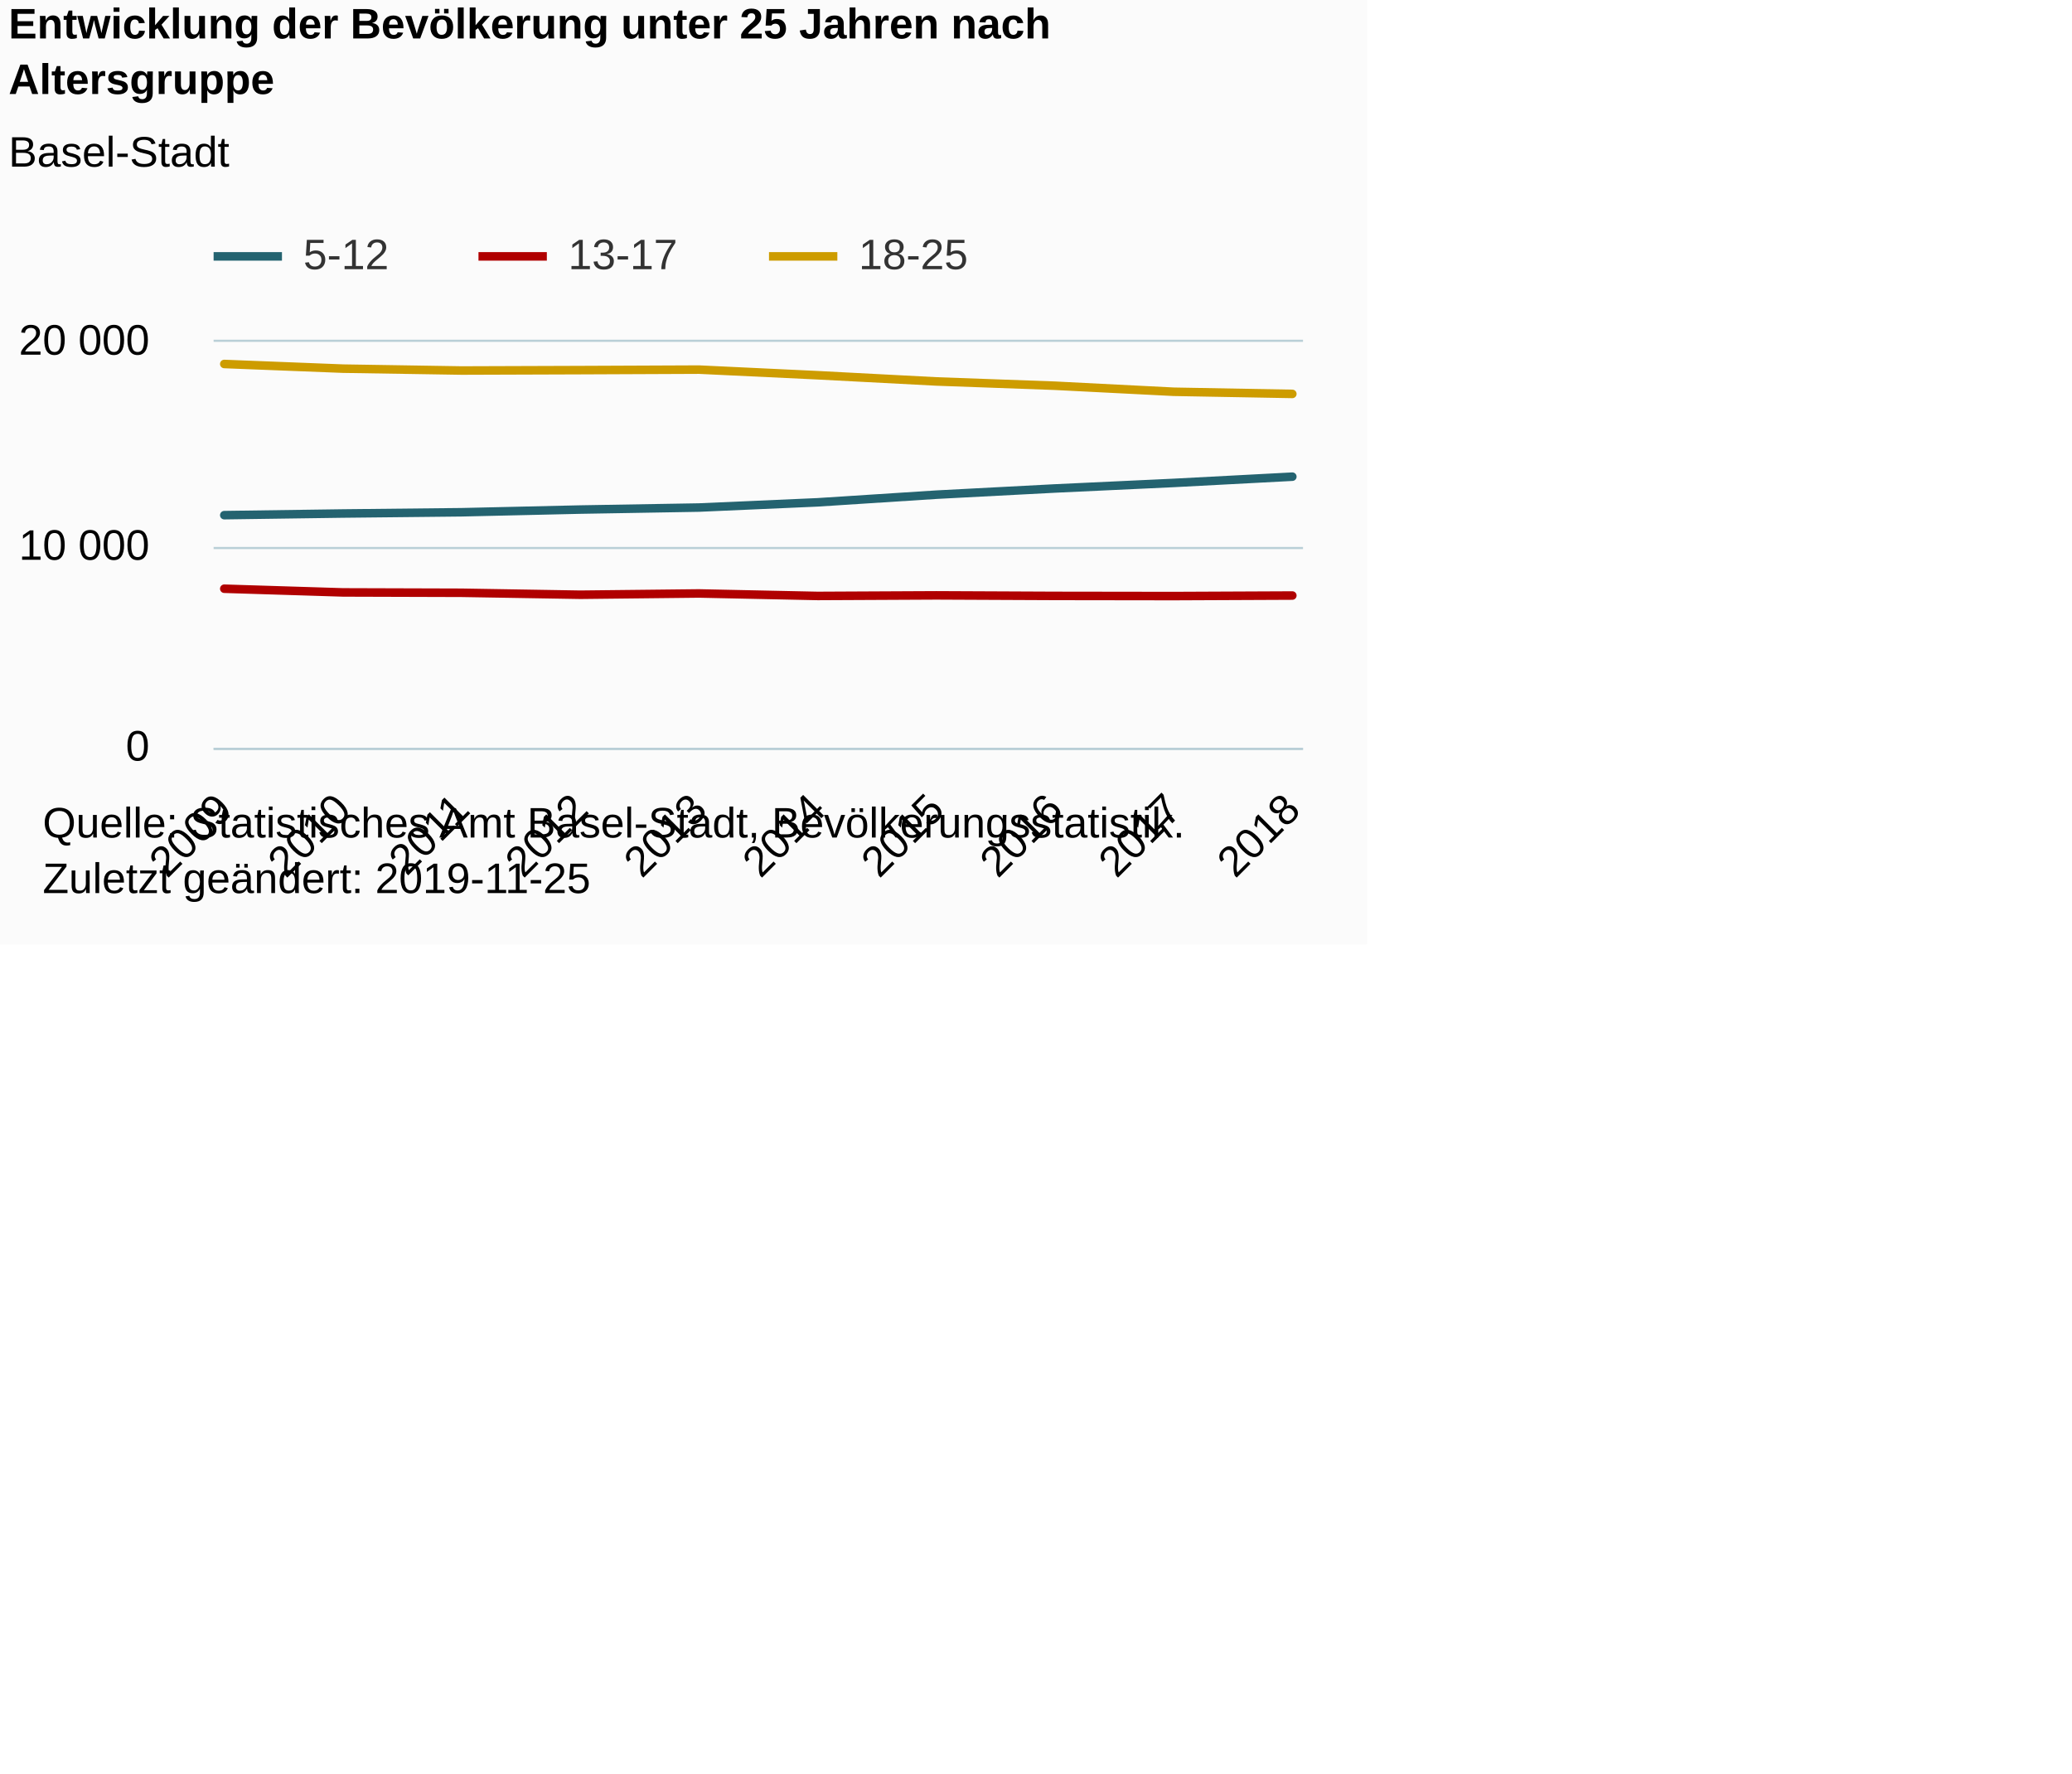
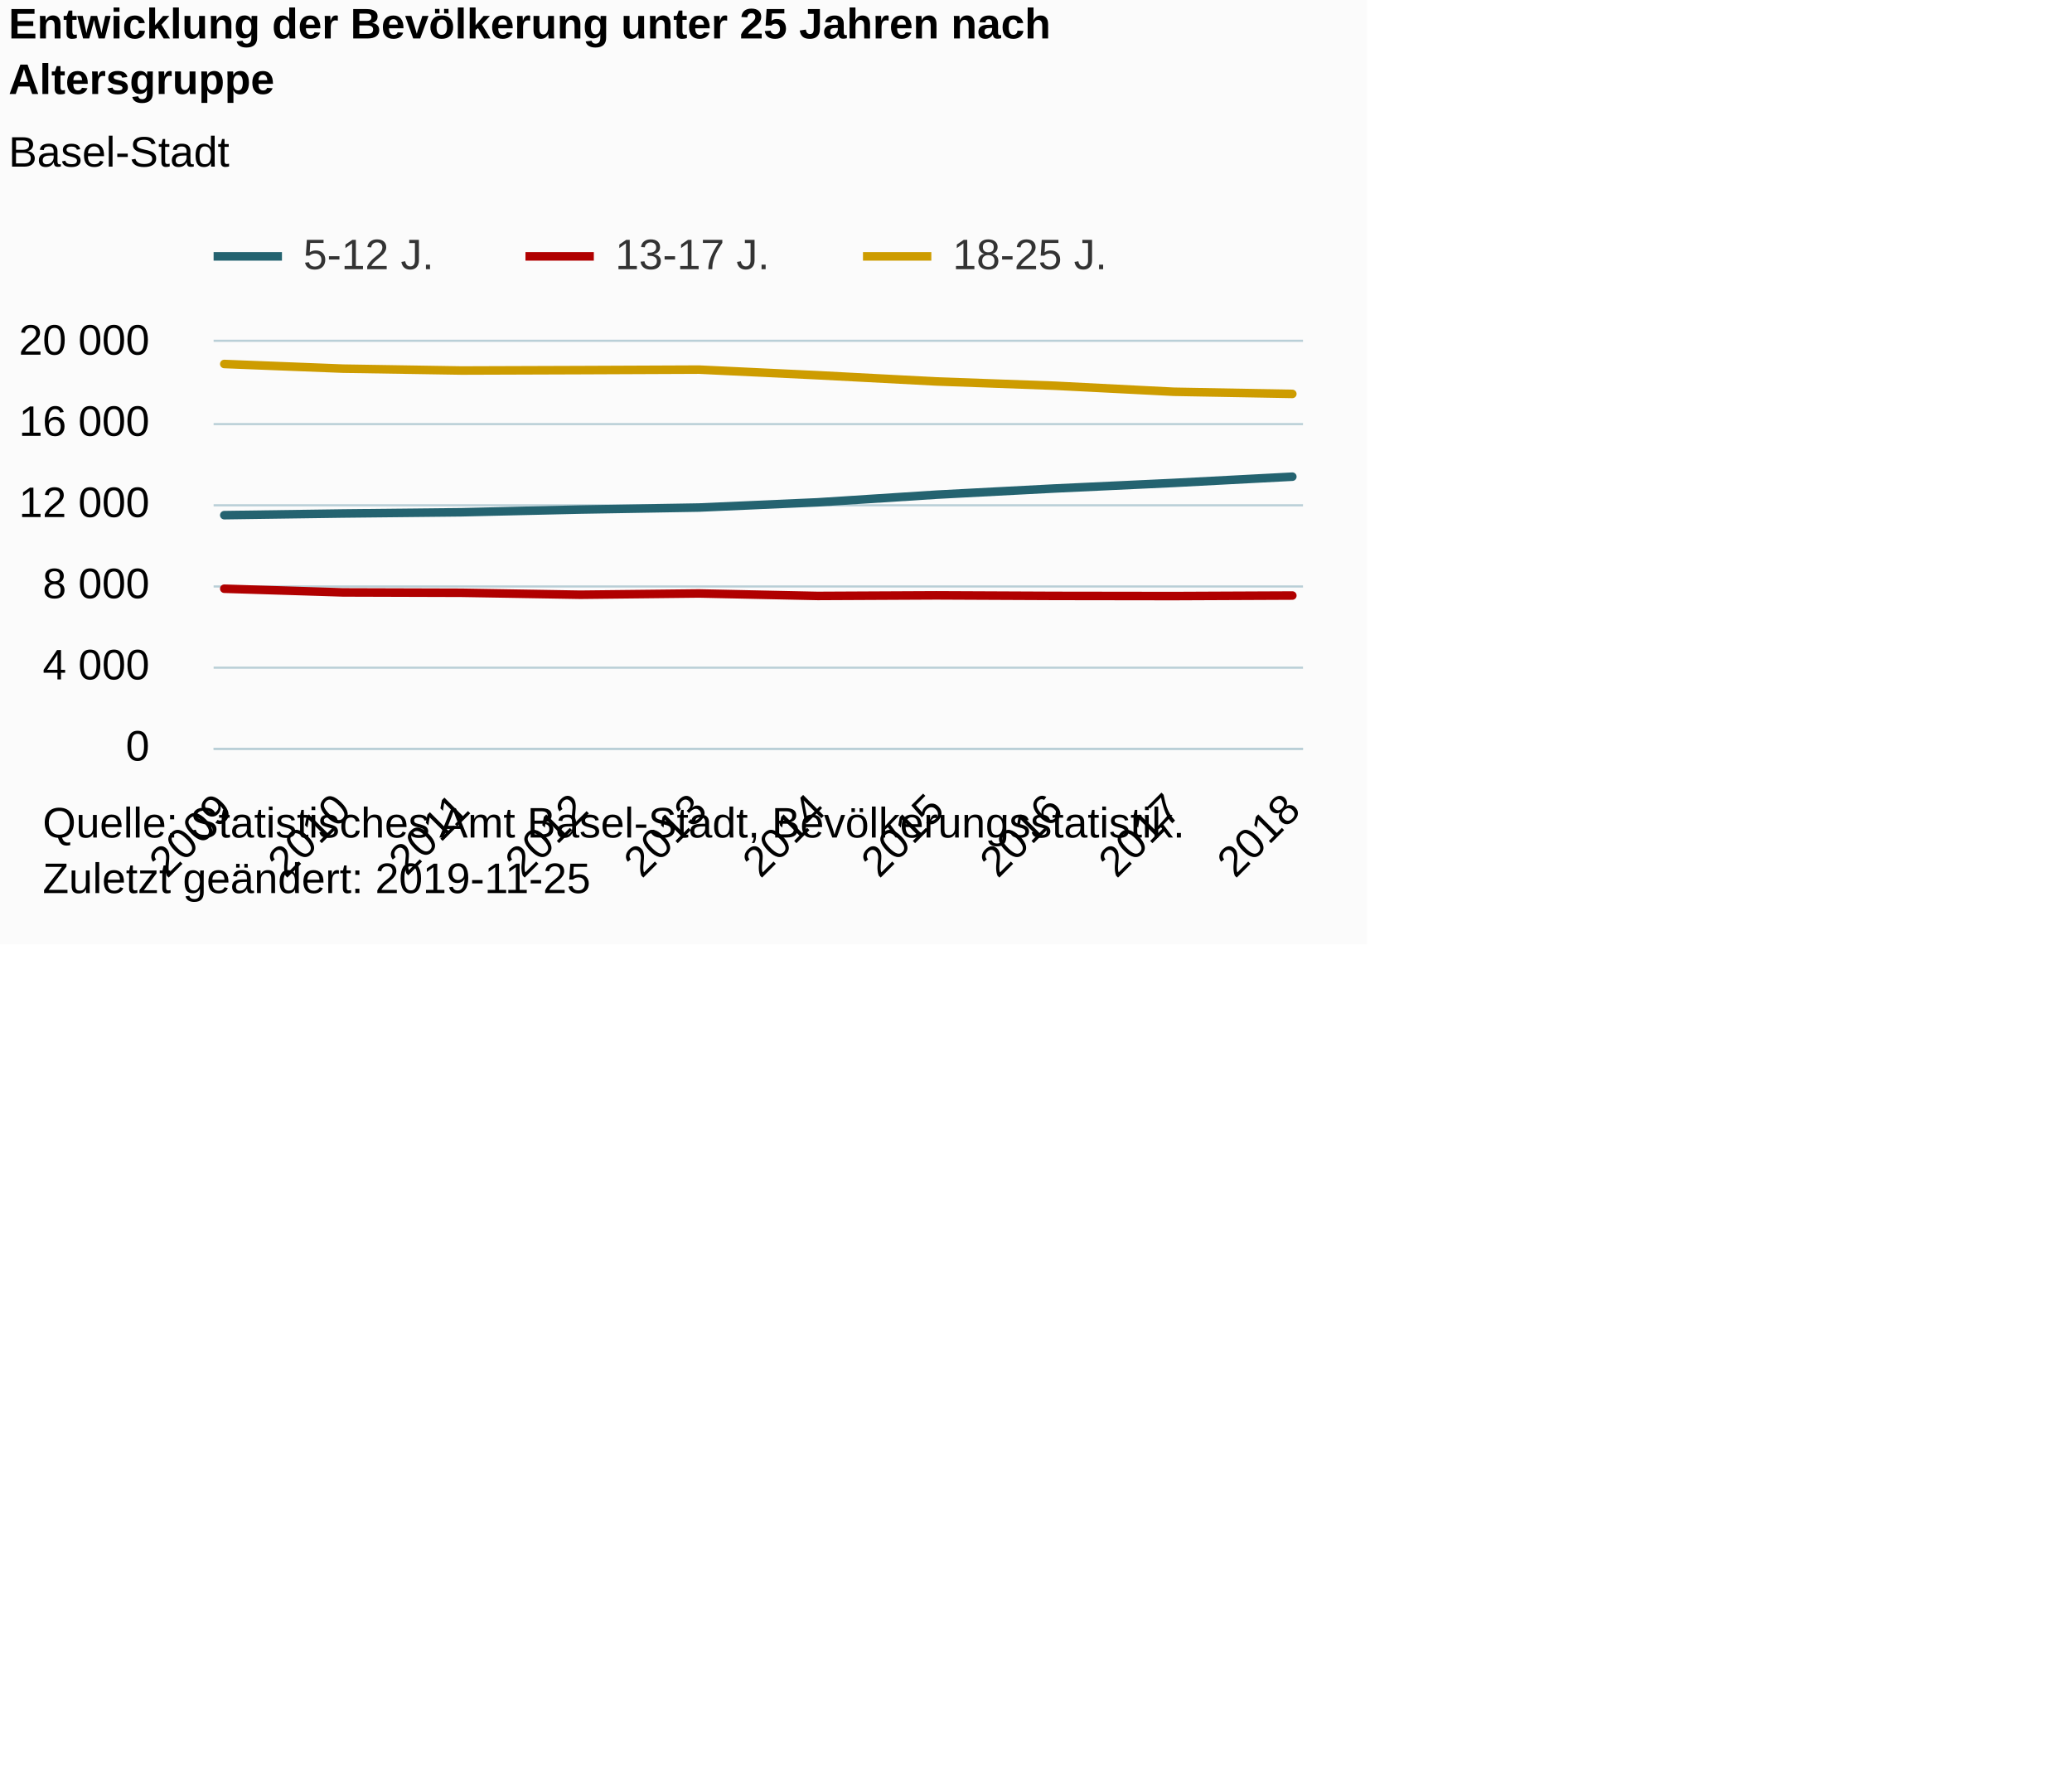
<svg xmlns="http://www.w3.org/2000/svg" version="1.1" class="highcharts-root" style="font-family:Arial;font-size:12px;" viewBox="0 0 485 415">
  <defs>
-     <clipPath id="highcharts-tyh4ttk-6">
+     <clipPath id="highcharts-ogvq3i8-6">
      <rect x="0" y="0" width="255" height="95" fill="none" />
    </clipPath>
-     <clipPath id="highcharts-tyh4ttk-7">
+     <clipPath id="highcharts-ogvq3i8-7">
      <rect x="0" y="0" width="255" height="95" fill="none" />
    </clipPath>
  </defs>
  <rect fill="#fbfbfb" class="highcharts-background" x="0" y="0" width="320" height="221" rx="0" ry="0" />
  <rect fill="none" class="highcharts-plot-background" x="50" y="80" width="255" height="95" />
  <g class="highcharts-pane-group" data-z-index="0" />
  <g class="highcharts-grid highcharts-xaxis-grid " data-z-index="1">
    <path fill="none" data-z-index="1" class="highcharts-grid-line" d="M 51.5 80 L 51.5 175" opacity="1" />
    <path fill="none" data-z-index="1" class="highcharts-grid-line" d="M 79.5 80 L 79.5 175" opacity="1" />
    <path fill="none" data-z-index="1" class="highcharts-grid-line" d="M 107.5 80 L 107.5 175" opacity="1" />
    <path fill="none" data-z-index="1" class="highcharts-grid-line" d="M 135.5 80 L 135.5 175" opacity="1" />
    <path fill="none" data-z-index="1" class="highcharts-grid-line" d="M 163.5 80 L 163.5 175" opacity="1" />
    <path fill="none" data-z-index="1" class="highcharts-grid-line" d="M 190.5 80 L 190.5 175" opacity="1" />
    <path fill="none" data-z-index="1" class="highcharts-grid-line" d="M 218.5 80 L 218.5 175" opacity="1" />
    <path fill="none" data-z-index="1" class="highcharts-grid-line" d="M 246.5 80 L 246.5 175" opacity="1" />
    <path fill="none" data-z-index="1" class="highcharts-grid-line" d="M 274.5 80 L 274.5 175" opacity="1" />
    <path fill="none" data-z-index="1" class="highcharts-grid-line" d="M 302.5 80 L 302.5 175" opacity="1" />
  </g>
  <g class="highcharts-grid highcharts-yaxis-grid " data-z-index="1">
    <path fill="none" stroke="#B9CFD7" stroke-width="0.5" data-z-index="1" class="highcharts-grid-line" d="M 50 175.25 L 305 175.25" opacity="1" />
-     <path fill="none" stroke="#B9CFD7" stroke-width="0.5" data-z-index="1" class="highcharts-grid-line" d="M 50 128.25 L 305 128.25" opacity="1" />
+     <path fill="none" stroke="#B9CFD7" stroke-width="0.5" data-z-index="1" class="highcharts-grid-line" d="M 50 156.25 L 305 156.25" opacity="1" />
+     <path fill="none" stroke="#B9CFD7" stroke-width="0.5" data-z-index="1" class="highcharts-grid-line" d="M 50 137.25 L 305 137.25" opacity="1" />
+     <path fill="none" stroke="#B9CFD7" stroke-width="0.5" data-z-index="1" class="highcharts-grid-line" d="M 50 118.25 L 305 118.25" opacity="1" />
+     <path fill="none" stroke="#B9CFD7" stroke-width="0.5" data-z-index="1" class="highcharts-grid-line" d="M 50 99.25 L 305 99.25" opacity="1" />
    <path fill="none" stroke="#B9CFD7" stroke-width="0.5" data-z-index="1" class="highcharts-grid-line" d="M 50 79.75 L 305 79.75" opacity="1" />
  </g>
  <rect fill="none" class="highcharts-plot-border" data-z-index="1" x="50" y="80" width="255" height="95" />
  <g class="highcharts-axis highcharts-xaxis " data-z-index="2">
    <path fill="none" class="highcharts-axis-line" stroke="#B9CFD7" stroke-width="0.5" data-z-index="7" d="M 50 175.25 L 305 175.25" />
  </g>
  <g class="highcharts-axis highcharts-yaxis " data-z-index="2">
    <path fill="none" class="highcharts-axis-line" data-z-index="7" d="M 50 80 L 50 175" />
  </g>
  <g class="highcharts-series-group" data-z-index="3">
-     <g data-z-index="0.1" class="highcharts-series highcharts-series-0 highcharts-line-series " transform="translate(50,80) scale(1 1)" clip-path="url(#highcharts-tyh4ttk-7)">
+     <g data-z-index="0.1" class="highcharts-series highcharts-series-0 highcharts-line-series " transform="translate(50,80) scale(1 1)" clip-path="url(#highcharts-ogvq3i8-7)">
      <path fill="none" d="M 2.5 40.56 L 30.278 40.171 L 58.056 39.881 L 85.833 39.249 L 113.611 38.779 L 141.389 37.558 L 169.167 35.767 L 196.944 34.314 L 224.722 33.017 L 252.5 31.554" class="highcharts-graph" data-z-index="1" stroke="#246370" stroke-width="2" stroke-linejoin="round" stroke-linecap="round" />
    </g>
    <g data-z-index="0.1" class="highcharts-markers highcharts-series-0 highcharts-line-series " transform="translate(50,80) scale(1 1)" clip-path="none" />
-     <g data-z-index="0.1" class="highcharts-series highcharts-series-1 highcharts-line-series " transform="translate(50,80) scale(1 1)" clip-path="url(#highcharts-tyh4ttk-7)">
+     <g data-z-index="0.1" class="highcharts-series highcharts-series-1 highcharts-line-series " transform="translate(50,80) scale(1 1)" clip-path="url(#highcharts-ogvq3i8-7)">
      <path fill="none" d="M 2.5 57.774 L 30.278 58.639 L 58.056 58.724 L 85.833 59.185 L 113.611 58.881 L 141.389 59.465 L 169.167 59.328 L 196.944 59.456 L 224.722 59.494 L 252.5 59.37" class="highcharts-graph" data-z-index="1" stroke="#B00000" stroke-width="2" stroke-linejoin="round" stroke-linecap="round" />
    </g>
    <g data-z-index="0.1" class="highcharts-markers highcharts-series-1 highcharts-line-series " transform="translate(50,80) scale(1 1)" clip-path="none" />
-     <g data-z-index="0.1" class="highcharts-series highcharts-series-2 highcharts-line-series " transform="translate(50,80) scale(1 1)" clip-path="url(#highcharts-tyh4ttk-7)">
+     <g data-z-index="0.1" class="highcharts-series highcharts-series-2 highcharts-line-series " transform="translate(50,80) scale(1 1)" clip-path="url(#highcharts-ogvq3i8-7)">
      <path fill="none" d="M 2.5 5.182 L 30.278 6.27 L 58.056 6.712 L 85.833 6.617 L 113.611 6.498 L 141.389 7.814 L 169.167 9.267 L 196.944 10.27 L 224.722 11.68 L 252.5 12.184" class="highcharts-graph" data-z-index="1" stroke="#CD9C00" stroke-width="2" stroke-linejoin="round" stroke-linecap="round" />
    </g>
    <g data-z-index="0.1" class="highcharts-markers highcharts-series-2 highcharts-line-series " transform="translate(50,80) scale(1 1)" clip-path="none" />
  </g>
  <text x="2" text-anchor="start" class="highcharts-title" data-z-index="4" style="color:#000000;font-size:10px;font-weight:bold;fill:#000000;" y="9">
    <tspan>Entwicklung der Bevölkerung unter 25 Jahren nach</tspan>
    <tspan dy="13" x="2">Altersgruppe</tspan>
  </text>
  <text x="2" text-anchor="start" class="highcharts-subtitle" data-z-index="4" style="color:#000000;font-size:10px;font-weight:normal;font-family:Arial;fill:#000000;" y="39">
    <tspan>Basel-Stadt</tspan>
  </text>
  <g class="highcharts-legend" data-z-index="7" transform="translate(50,55)">
-     <rect fill="none" class="highcharts-legend-box" rx="0" ry="0" x="0" y="0" width="178" height="13" visibility="visible" />
+     <rect fill="none" class="highcharts-legend-box" rx="0" ry="0" x="0" y="0" width="211" height="13" visibility="visible" />
    <g data-z-index="1">
      <g>
        <g class="highcharts-legend-item highcharts-line-series highcharts-color-undefined highcharts-series-0" data-z-index="1" transform="translate(0,-5)">
          <path fill="none" d="M 0 10 L 16 10" class="highcharts-graph" stroke="#246370" stroke-width="2" />
          <text x="21" style="color:#333333;font-size:10px;font-weight:normal;cursor:pointer;fill:#333333;" text-anchor="start" data-z-index="2" y="13">
-             <tspan>5-12</tspan>
+             <tspan>5-12 J.</tspan>
          </text>
        </g>
-         <g class="highcharts-legend-item highcharts-line-series highcharts-color-undefined highcharts-series-1" data-z-index="1" transform="translate(62,-5)">
+         <g class="highcharts-legend-item highcharts-line-series highcharts-color-undefined highcharts-series-1" data-z-index="1" transform="translate(73,-5)">
          <path fill="none" d="M 0 10 L 16 10" class="highcharts-graph" stroke="#B00000" stroke-width="2" />
          <text x="21" y="13" style="color:#333333;font-size:10px;font-weight:normal;cursor:pointer;fill:#333333;" text-anchor="start" data-z-index="2">
-             <tspan>13-17</tspan>
+             <tspan>13-17 J.</tspan>
          </text>
        </g>
-         <g class="highcharts-legend-item highcharts-line-series highcharts-color-undefined highcharts-series-2" data-z-index="1" transform="translate(130,-5)">
+         <g class="highcharts-legend-item highcharts-line-series highcharts-color-undefined highcharts-series-2" data-z-index="1" transform="translate(152,-5)">
          <path fill="none" d="M 0 10 L 16 10" class="highcharts-graph" stroke="#CD9C00" stroke-width="2" />
          <text x="21" y="13" style="color:#333333;font-size:10px;font-weight:normal;cursor:pointer;fill:#333333;" text-anchor="start" data-z-index="2">
-             <tspan>18-25</tspan>
+             <tspan>18-25 J.</tspan>
          </text>
        </g>
      </g>
    </g>
  </g>
  <g class="highcharts-axis-labels highcharts-xaxis-labels " data-z-index="7">
    <text x="54.857" style="color:#000000;cursor:default;font-size:10px;white-space:nowrap;fill:#000000;" text-anchor="end" transform="translate(0,0) rotate(-45 54.85702 190)" y="190" opacity="1">2009</text>
    <text x="82.635" style="color:#000000;cursor:default;font-size:10px;white-space:nowrap;fill:#000000;" text-anchor="end" transform="translate(0,0) rotate(-45 82.6348 190)" y="190" opacity="1">2010</text>
    <text x="110.413" style="color:#000000;cursor:default;font-size:10px;white-space:nowrap;fill:#000000;" text-anchor="end" transform="translate(0,0) rotate(-45 110.4126 190)" y="190" opacity="1">2011</text>
    <text x="138.19" style="color:#000000;cursor:default;font-size:10px;white-space:nowrap;fill:#000000;" text-anchor="end" transform="translate(0,0) rotate(-45 138.1904 190)" y="190" opacity="1">2012</text>
    <text x="165.968" style="color:#000000;cursor:default;font-size:10px;white-space:nowrap;fill:#000000;" text-anchor="end" transform="translate(0,0) rotate(-45 165.9681 190)" y="190" opacity="1">2013</text>
    <text x="193.746" style="color:#000000;cursor:default;font-size:10px;white-space:nowrap;fill:#000000;" text-anchor="end" transform="translate(0,0) rotate(-45 193.7459 190)" y="190" opacity="1">2014</text>
    <text x="221.524" style="color:#000000;cursor:default;font-size:10px;white-space:nowrap;fill:#000000;" text-anchor="end" transform="translate(0,0) rotate(-45 221.5237 190)" y="190" opacity="1">2015</text>
    <text x="249.301" style="color:#000000;cursor:default;font-size:10px;white-space:nowrap;fill:#000000;" text-anchor="end" transform="translate(0,0) rotate(-45 249.3015 190)" y="190" opacity="1">2016</text>
    <text x="277.079" style="color:#000000;cursor:default;font-size:10px;white-space:nowrap;fill:#000000;" text-anchor="end" transform="translate(0,0) rotate(-45 277.0792 190)" y="190" opacity="1">2017</text>
    <text x="304.857" style="color:#000000;cursor:default;font-size:10px;white-space:nowrap;fill:#000000;" text-anchor="end" transform="translate(0,0) rotate(-45 304.857 190)" y="190" opacity="1">2018</text>
  </g>
  <g class="highcharts-axis-labels highcharts-yaxis-labels " data-z-index="7">
    <text x="35" style="color:#000000;cursor:default;font-size:10px;fill:#000000;" text-anchor="end" transform="translate(0,0)" y="178" opacity="1">0</text>
-     <text x="35" style="color:#000000;cursor:default;font-size:10px;fill:#000000;" text-anchor="end" transform="translate(0,0)" y="131" opacity="1">
-       <tspan>10 000</tspan>
+     <text x="35" style="color:#000000;cursor:default;font-size:10px;fill:#000000;" text-anchor="end" transform="translate(0,0)" y="159" opacity="1">
+       <tspan>4 000</tspan>
+     </text>
+     <text x="35" style="color:#000000;cursor:default;font-size:10px;fill:#000000;" text-anchor="end" transform="translate(0,0)" y="140" opacity="1">
+       <tspan>8 000</tspan>
+     </text>
+     <text x="35" style="color:#000000;cursor:default;font-size:10px;fill:#000000;" text-anchor="end" transform="translate(0,0)" y="121" opacity="1">
+       <tspan>12 000</tspan>
+     </text>
+     <text x="35" style="color:#000000;cursor:default;font-size:10px;fill:#000000;" text-anchor="end" transform="translate(0,0)" y="102" opacity="1">
+       <tspan>16 000</tspan>
    </text>
    <text x="35" style="color:#000000;cursor:default;font-size:10px;fill:#000000;" text-anchor="end" transform="translate(0,0)" y="83" opacity="1">
      <tspan>20 000</tspan>
    </text>
  </g>
  <text x="10" class="highcharts-credits" text-anchor="start" data-z-index="8" style="cursor:default;color:#000000;font-size:10px;fill:#000000;" y="196">
    <tspan>Quelle: Statistisches Amt Basel-Stadt, Bevölkerungsstatistik.</tspan>
    <tspan x="10" dy="13">Zuletzt geändert: 2019-11-25</tspan>
  </text>
</svg>
